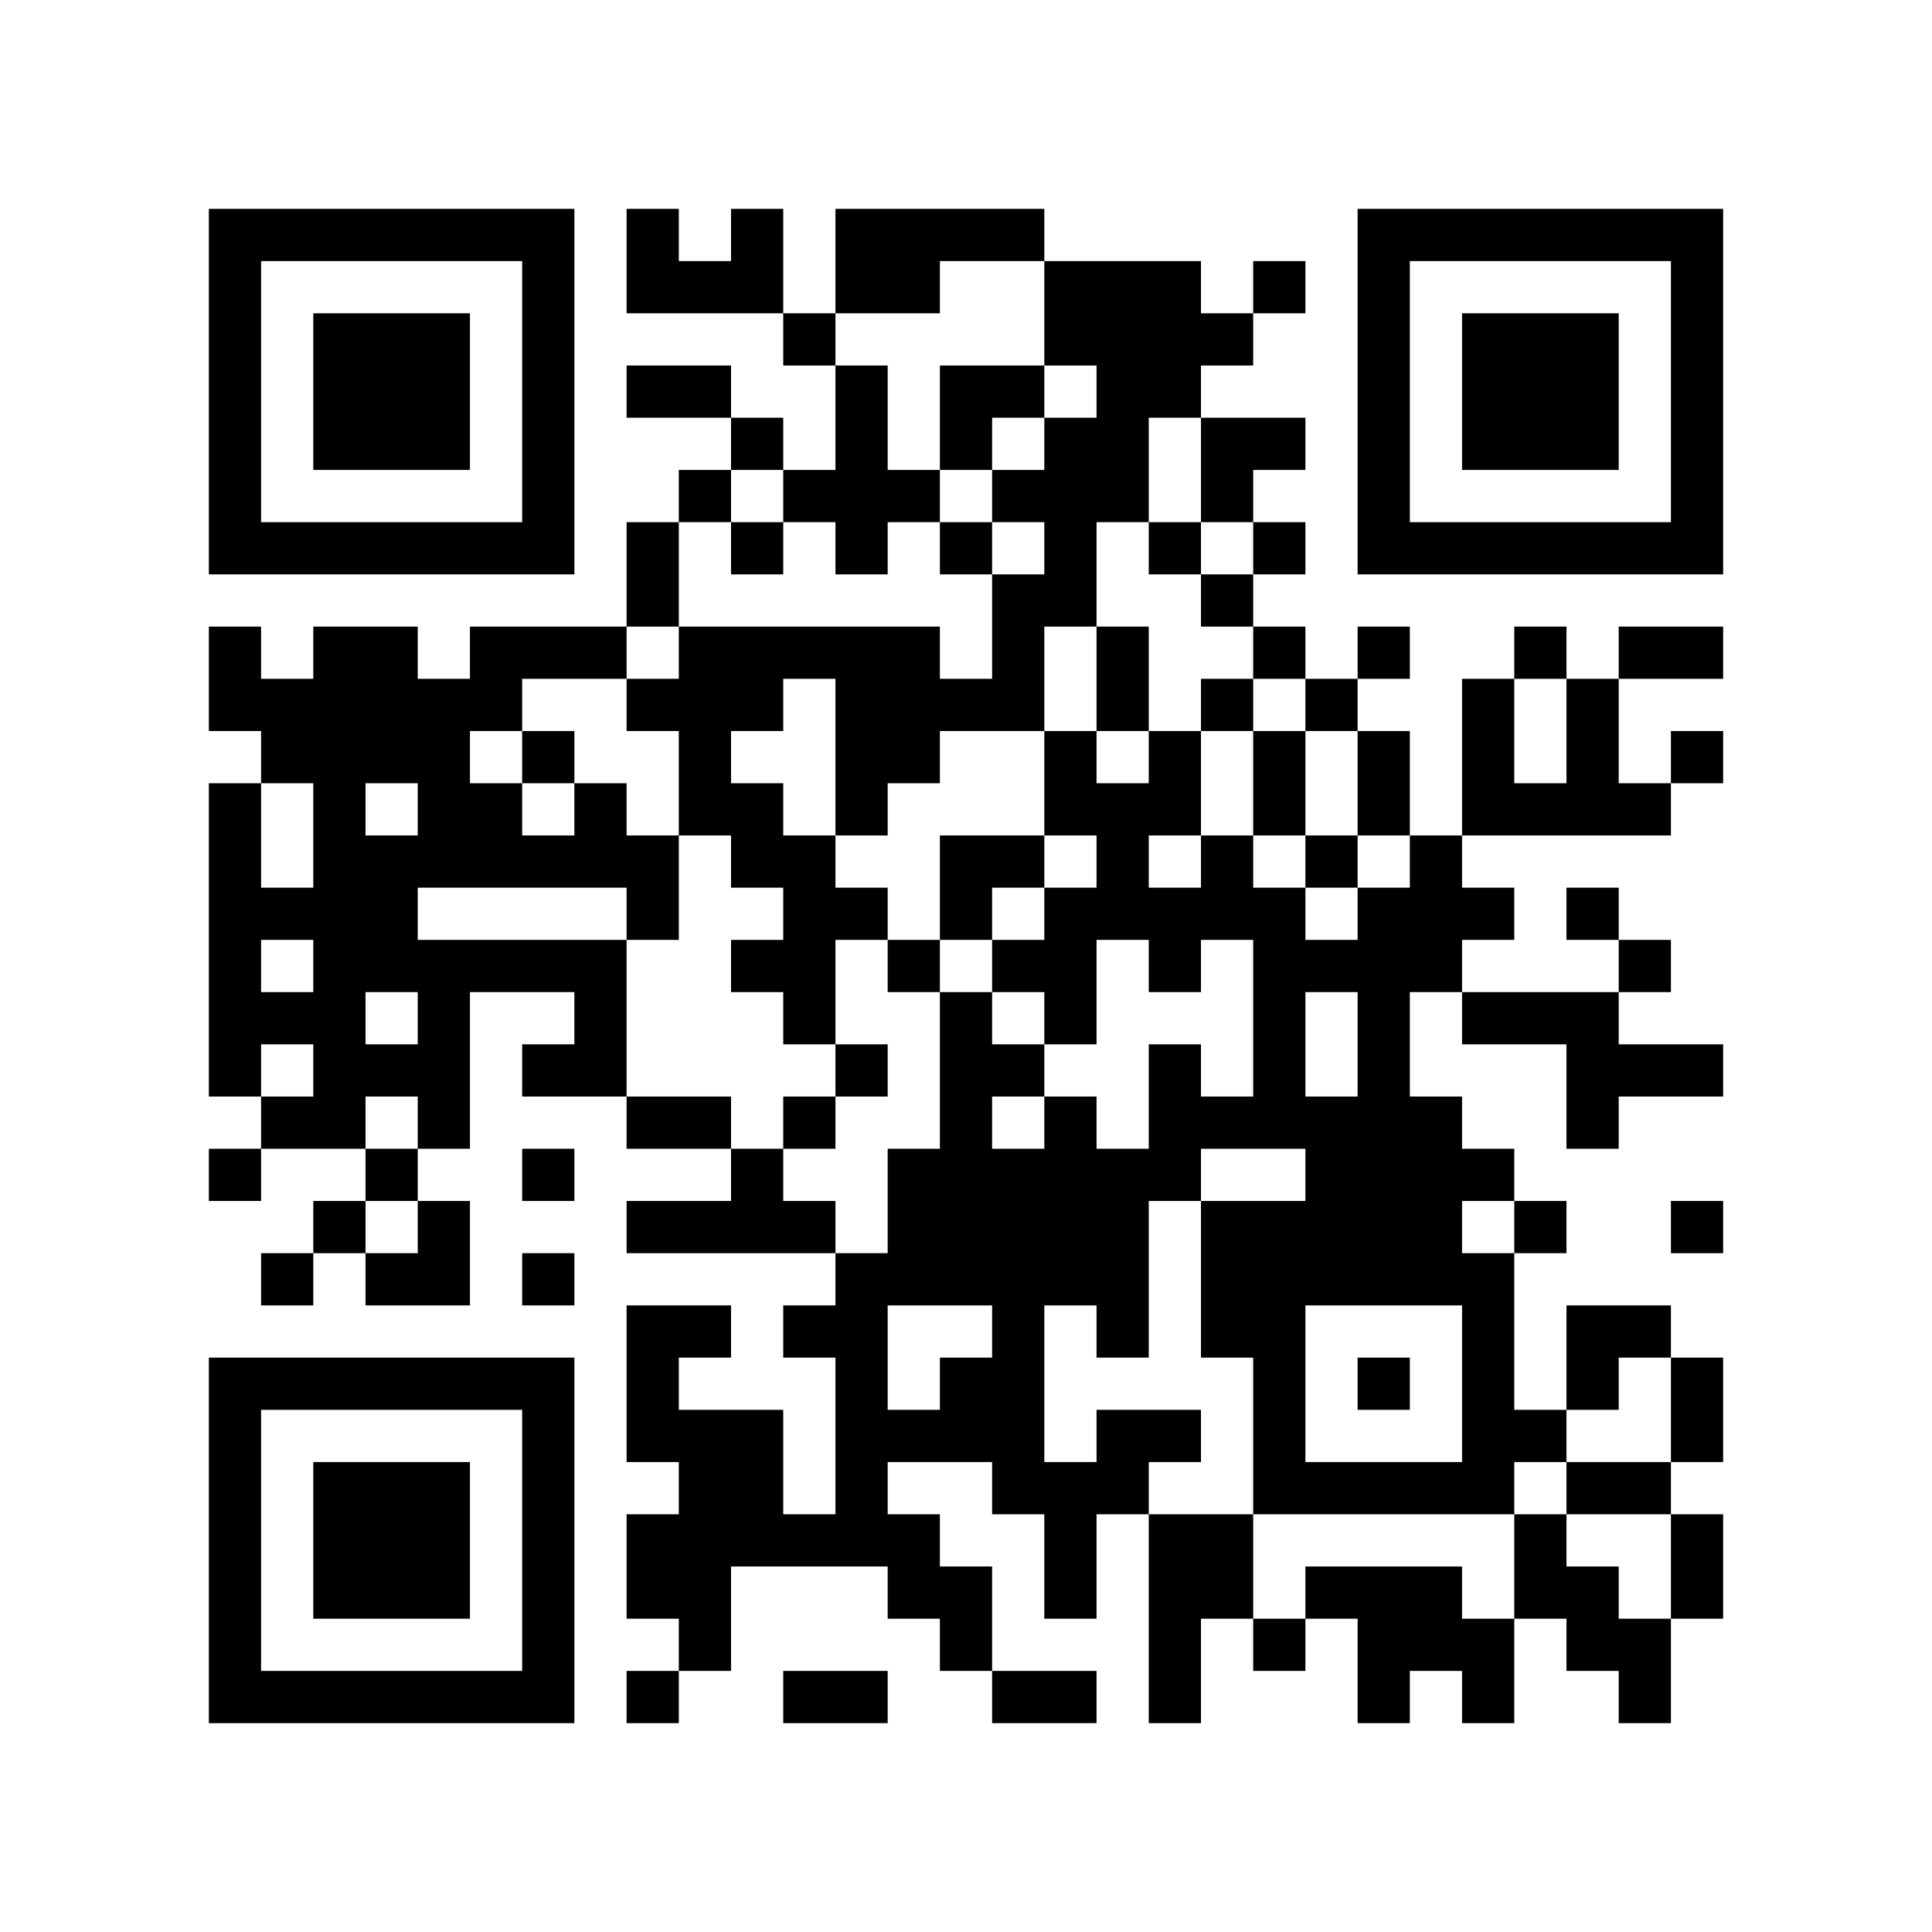
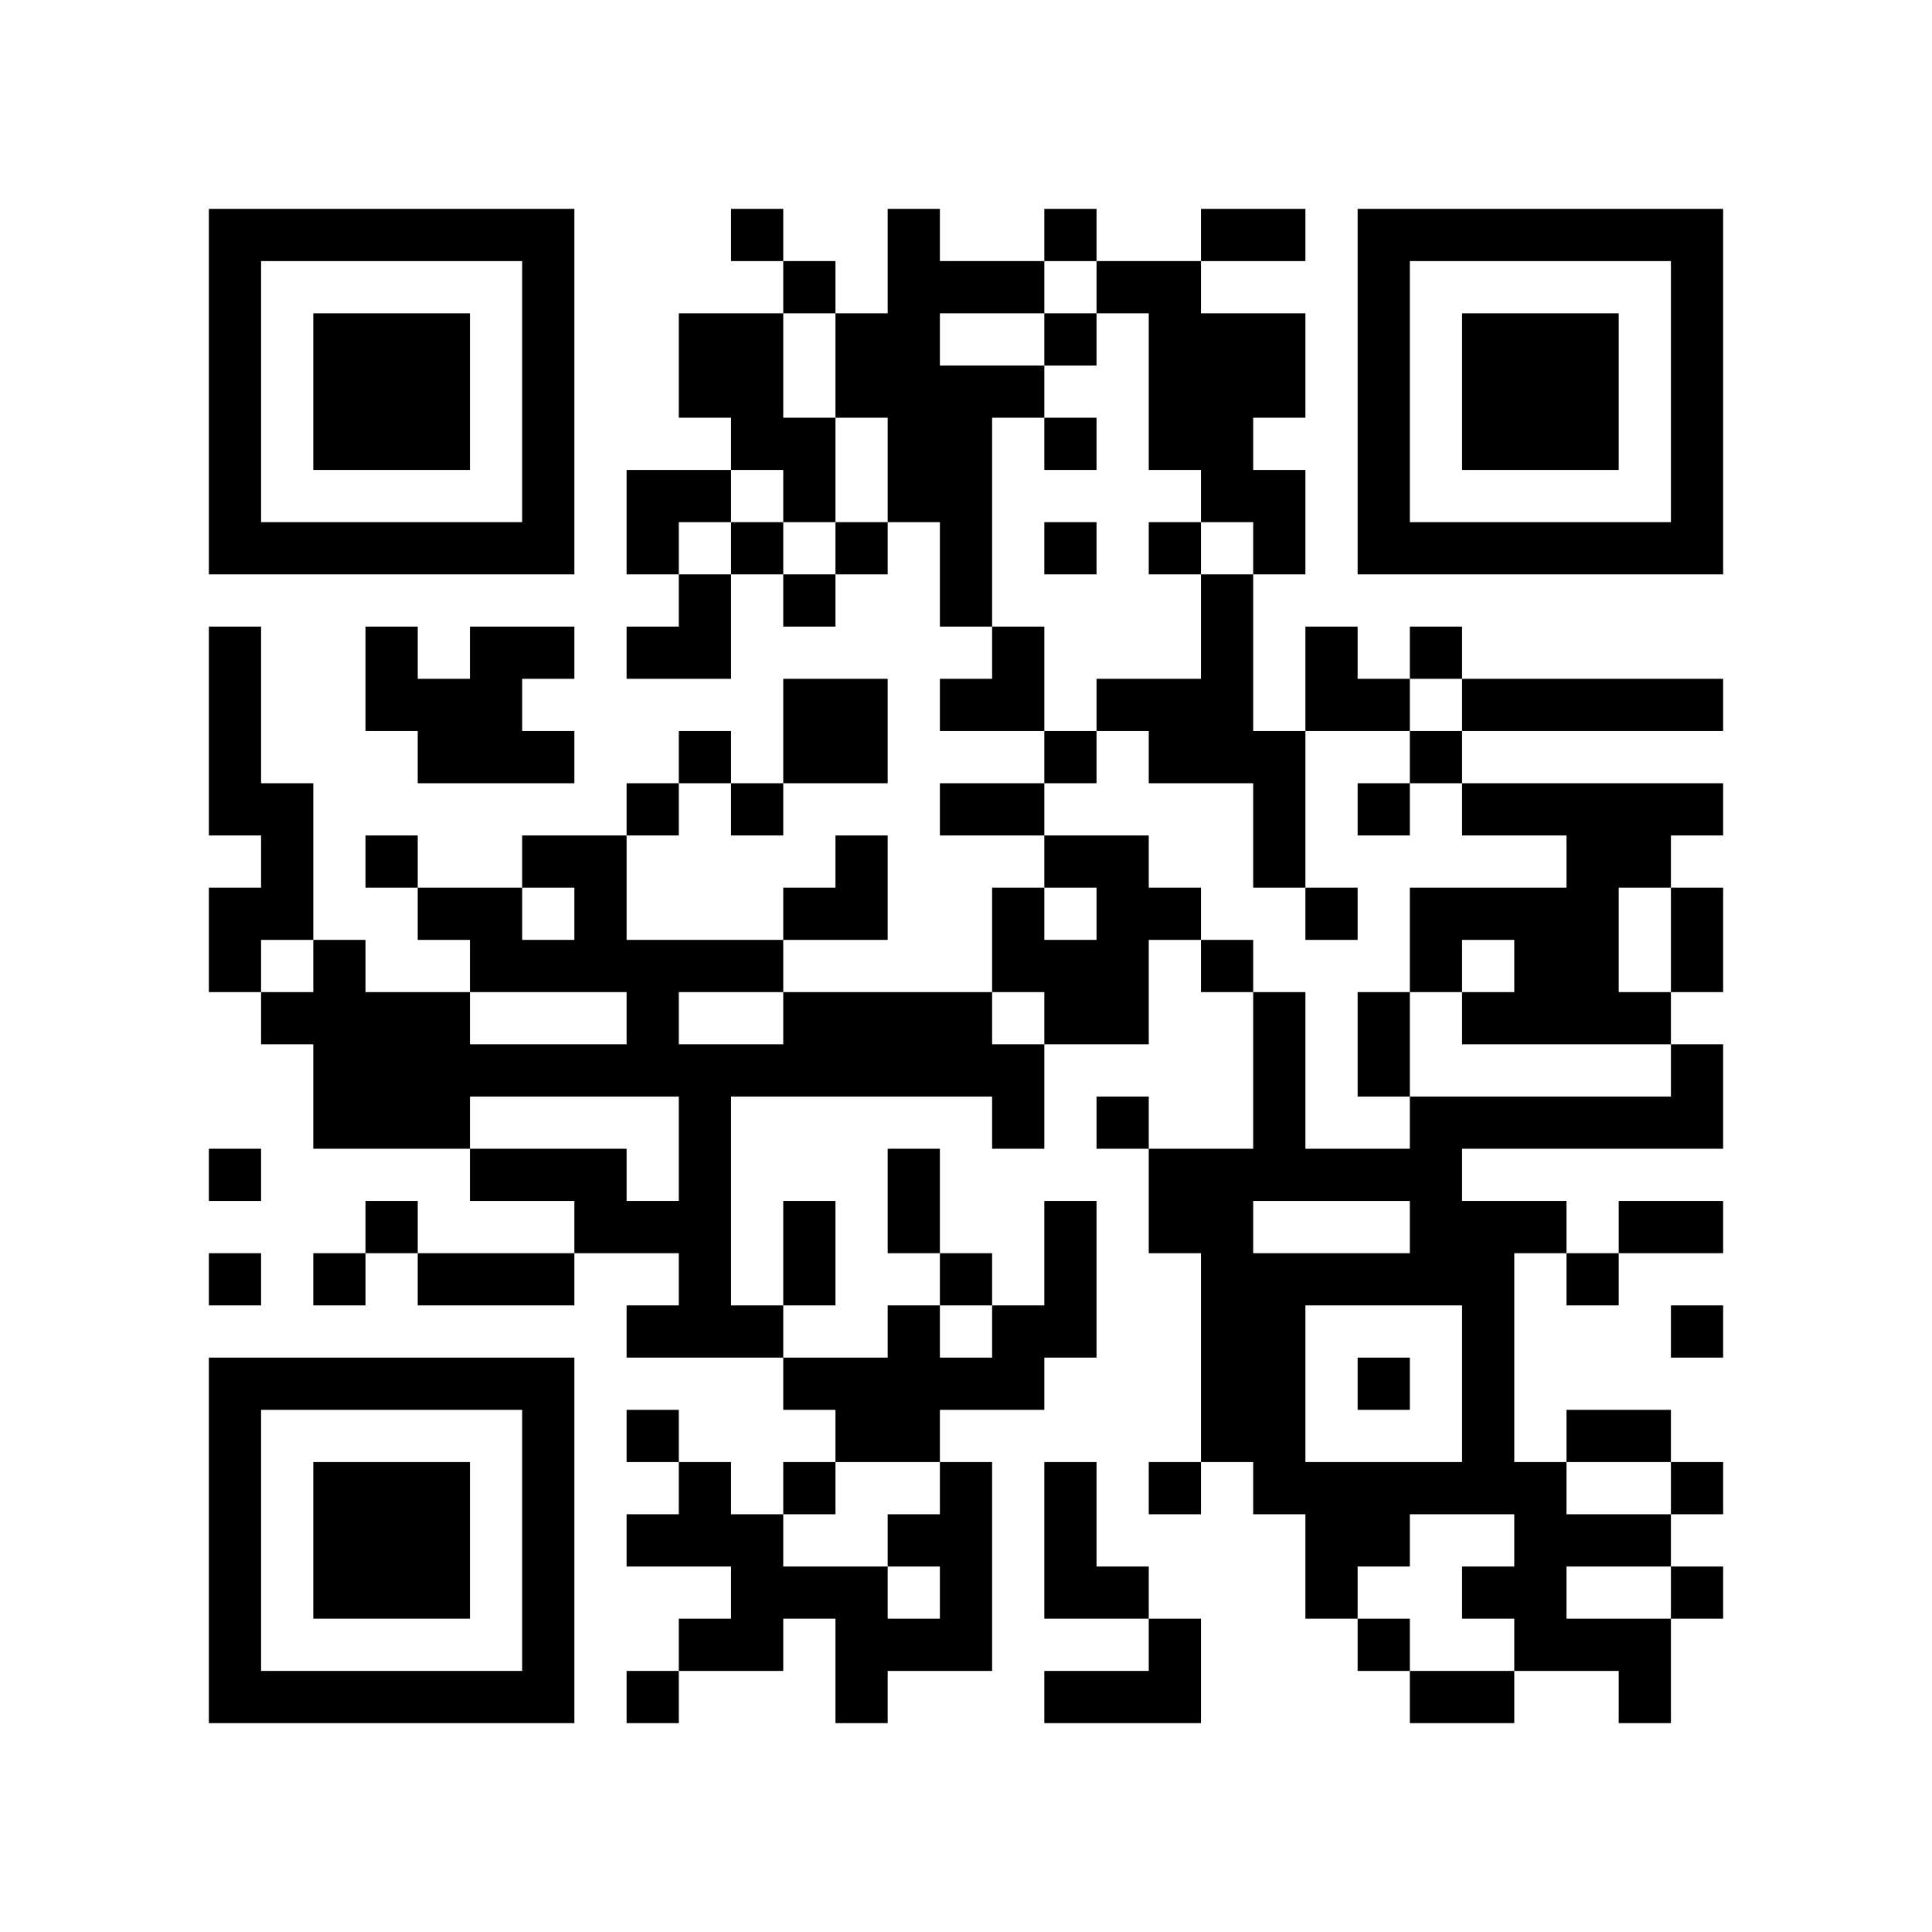
<svg xmlns="http://www.w3.org/2000/svg" width="37mm" height="37mm" version="1.1" viewBox="0 0 37 37">
  <rect fill="white" x="0" y="0" width="100%" height="100%" />
-   <path style="fill:#000000;fill-opacity:1;fill-rule:nonzero;stroke:none" d="M 10 32 L 10 33 L 11 33 L 11 32 z M 23 8 L 23 9 L 24 9 L 24 8 z M 21 24 L 21 25 L 22 25 L 22 24 z M 26 23 L 26 24 L 27 24 L 27 23 z M 27 30 L 27 31 L 28 31 L 28 30 z M 5 32 L 5 33 L 6 33 L 6 32 z M 29 19 L 29 20 L 30 20 L 30 19 z M 17 24 L 17 25 L 18 25 L 18 24 z M 7 6 L 7 7 L 8 7 L 8 6 z M 32 14 L 32 15 L 33 15 L 33 14 z M 10 27 L 10 28 L 11 28 L 11 27 z M 23 17 L 23 18 L 24 18 L 24 17 z M 21 17 L 21 18 L 22 18 L 22 17 z M 24 18 L 24 19 L 25 19 L 25 18 z M 22 14 L 22 15 L 23 15 L 23 14 z M 27 23 L 27 24 L 28 24 L 28 23 z M 12 16 L 12 17 L 13 17 L 13 16 z M 13 13 L 13 14 L 14 14 L 14 13 z M 14 18 L 14 19 L 15 19 L 15 18 z M 15 19 L 15 20 L 16 20 L 16 19 z M 13 23 L 13 24 L 14 24 L 14 23 z M 28 25 L 28 26 L 29 26 L 29 25 z M 16 12 L 16 13 L 17 13 L 17 12 z M 4 18 L 4 19 L 5 19 L 5 18 z M 31 10 L 31 11 L 32 11 L 32 10 z M 5 19 L 5 20 L 6 20 L 6 19 z M 8 16 L 8 17 L 9 17 L 9 16 z M 32 5 L 32 6 L 33 6 L 33 5 z M 6 16 L 6 17 L 7 17 L 7 16 z M 20 11 L 20 12 L 21 12 L 21 11 z M 10 18 L 10 19 L 11 19 L 11 18 z M 11 19 L 11 20 L 12 20 L 12 19 z M 24 25 L 24 26 L 25 26 L 25 25 z M 21 28 L 21 29 L 22 29 L 22 28 z M 27 10 L 27 11 L 28 11 L 28 10 z M 14 13 L 14 14 L 15 14 L 15 13 z M 12 29 L 12 30 L 13 30 L 13 29 z M 28 32 L 28 33 L 29 33 L 29 32 z M 18 23 L 18 24 L 19 24 L 19 23 z M 14 23 L 14 24 L 15 24 L 15 23 z M 29 29 L 29 30 L 30 30 L 30 29 z M 4 9 L 4 10 L 5 10 L 5 9 z M 28 6 L 28 7 L 29 7 L 29 6 z M 5 4 L 5 5 L 6 5 L 6 4 z M 29 7 L 29 8 L 30 8 L 30 7 z M 8 15 L 8 16 L 9 16 L 9 15 z M 7 26 L 7 27 L 8 27 L 8 26 z M 10 5 L 10 6 L 11 6 L 11 5 z M 8 21 L 8 22 L 9 22 L 9 21 z M 20 24 L 20 25 L 21 25 L 21 24 z M 10 31 L 10 32 L 11 32 L 11 31 z M 25 21 L 25 22 L 26 22 L 26 21 z M 12 4 L 12 5 L 13 5 L 13 4 z M 18 30 L 18 31 L 19 31 L 19 30 z M 19 23 L 19 24 L 20 24 L 20 23 z M 15 23 L 15 24 L 16 24 L 16 23 z M 4 32 L 4 33 L 5 33 L 5 32 z M 28 13 L 28 14 L 29 14 L 29 13 z M 16 24 L 16 25 L 17 25 L 17 24 z M 29 8 L 29 9 L 30 9 L 30 8 z M 17 29 L 17 30 L 18 30 L 18 29 z M 32 27 L 32 28 L 33 28 L 33 27 z M 30 7 L 30 8 L 31 8 L 31 7 z M 8 28 L 8 29 L 9 29 L 9 28 z M 24 31 L 24 32 L 25 32 L 25 31 z M 20 15 L 20 16 L 21 16 L 21 15 z M 10 22 L 10 23 L 11 23 L 11 22 z M 25 30 L 25 31 L 26 31 L 26 30 z M 26 21 L 26 22 L 27 22 L 27 21 z M 24 5 L 24 6 L 25 6 L 25 5 z M 22 21 L 22 22 L 23 22 L 23 21 z M 27 24 L 27 25 L 28 25 L 28 24 z M 12 11 L 12 12 L 13 12 L 13 11 z M 26 15 L 26 16 L 27 16 L 27 15 z M 19 28 L 19 29 L 20 29 L 20 28 z M 15 12 L 15 13 L 16 13 L 16 12 z M 17 22 L 17 23 L 18 23 L 18 22 z M 6 29 L 6 30 L 7 30 L 7 29 z M 30 14 L 30 15 L 31 15 L 31 14 z M 4 13 L 4 14 L 5 14 L 5 13 z M 7 8 L 7 9 L 8 9 L 8 8 z M 32 8 L 32 9 L 33 9 L 33 8 z M 9 10 L 9 11 L 10 11 L 10 10 z M 20 6 L 20 7 L 21 7 L 21 6 z M 21 7 L 21 8 L 22 8 L 22 7 z M 11 20 L 11 21 L 12 21 L 12 20 z M 24 12 L 24 13 L 25 13 L 25 12 z M 20 28 L 20 29 L 21 29 L 21 28 z M 26 6 L 26 7 L 27 7 L 27 6 z M 14 16 L 14 17 L 15 17 L 15 16 z M 13 21 L 13 22 L 14 22 L 14 21 z M 28 27 L 28 28 L 29 28 L 29 27 z M 16 14 L 16 15 L 17 15 L 17 14 z M 6 20 L 6 21 L 7 21 L 7 20 z M 30 25 L 30 26 L 31 26 L 31 25 z M 4 4 L 4 5 L 5 5 L 5 4 z M 7 17 L 7 18 L 8 18 L 8 17 z M 31 28 L 31 29 L 32 29 L 32 28 z M 5 17 L 5 18 L 6 18 L 6 17 z M 8 18 L 8 19 L 9 19 L 9 18 z M 32 7 L 32 8 L 33 8 L 33 7 z M 6 14 L 6 15 L 7 15 L 7 14 z M 10 16 L 10 17 L 11 17 L 11 16 z M 8 24 L 8 25 L 9 25 L 9 24 z M 23 24 L 23 25 L 24 25 L 24 24 z M 21 8 L 21 9 L 22 9 L 22 8 z M 24 27 L 24 28 L 25 28 L 25 27 z M 22 7 L 22 8 L 23 8 L 23 7 z M 26 9 L 26 10 L 27 10 L 27 9 z M 27 4 L 27 5 L 28 5 L 28 4 z M 13 30 L 13 31 L 14 31 L 14 30 z M 18 21 L 18 22 L 19 22 L 19 21 z M 16 5 L 16 6 L 17 6 L 17 5 z M 19 24 L 19 25 L 20 25 L 20 24 z M 15 32 L 15 33 L 16 33 L 16 32 z M 28 8 L 28 9 L 29 9 L 29 8 z M 5 10 L 5 11 L 6 11 L 6 10 z M 32 30 L 32 31 L 33 31 L 33 30 z M 30 10 L 30 11 L 31 11 L 31 10 z M 9 12 L 9 13 L 10 13 L 10 12 z M 7 28 L 7 29 L 8 29 L 8 28 z M 8 23 L 8 24 L 9 24 L 9 23 z M 10 29 L 10 30 L 11 30 L 11 29 z M 21 27 L 21 28 L 22 28 L 22 27 z M 26 32 L 26 33 L 27 33 L 27 32 z M 24 8 L 24 9 L 25 9 L 25 8 z M 13 7 L 13 8 L 14 8 L 14 7 z M 14 28 L 14 29 L 15 29 L 15 28 z M 15 25 L 15 26 L 16 26 L 16 25 z M 28 15 L 28 16 L 29 16 L 29 15 z M 16 26 L 16 27 L 17 27 L 17 26 z M 17 27 L 17 28 L 18 28 L 18 27 z M 6 32 L 6 33 L 7 33 L 7 32 z M 8 30 L 8 31 L 9 31 L 9 30 z M 20 17 L 20 18 L 21 18 L 21 17 z M 10 20 L 10 21 L 11 21 L 11 20 z M 25 28 L 25 29 L 26 29 L 26 28 z M 21 12 L 21 13 L 22 13 L 22 12 z M 12 13 L 12 14 L 13 14 L 13 13 z M 27 16 L 27 17 L 28 17 L 28 16 z M 28 22 L 28 23 L 29 23 L 29 22 z M 16 17 L 16 18 L 17 18 L 17 17 z M 29 23 L 29 24 L 30 24 L 30 23 z M 19 4 L 19 5 L 20 5 L 20 4 z M 4 15 L 4 16 L 5 16 L 5 15 z M 7 10 L 7 11 L 8 11 L 8 10 z M 5 14 L 5 15 L 6 15 L 6 14 z M 32 10 L 32 11 L 33 11 L 33 10 z M 20 8 L 20 9 L 21 9 L 21 8 z M 23 21 L 23 22 L 24 22 L 24 21 z M 21 5 L 21 6 L 22 6 L 22 5 z M 24 14 L 24 15 L 25 15 L 25 14 z M 22 10 L 22 11 L 23 11 L 23 10 z M 20 30 L 20 31 L 21 31 L 21 30 z M 26 4 L 26 5 L 27 5 L 27 4 z M 12 26 L 12 27 L 13 27 L 13 26 z M 13 27 L 13 28 L 14 28 L 14 27 z M 18 16 L 18 17 L 19 17 L 19 16 z M 16 8 L 16 9 L 17 9 L 17 8 z M 19 13 L 19 14 L 20 14 L 20 13 z M 17 13 L 17 14 L 18 14 L 18 13 z M 15 29 L 15 30 L 16 30 L 16 29 z M 4 6 L 4 7 L 5 7 L 5 6 z M 6 12 L 6 13 L 7 13 L 7 12 z M 10 6 L 10 7 L 11 7 L 11 6 z M 8 26 L 8 27 L 9 27 L 9 26 z M 11 15 L 11 16 L 12 16 L 12 15 z M 24 21 L 24 22 L 25 22 L 25 21 z M 22 5 L 22 6 L 23 6 L 23 5 z M 20 21 L 20 22 L 21 22 L 21 21 z M 25 24 L 25 25 L 26 25 L 26 24 z M 26 31 L 26 32 L 27 32 L 27 31 z M 22 31 L 22 32 L 23 32 L 23 31 z M 13 28 L 13 29 L 14 29 L 14 28 z M 18 27 L 18 28 L 19 28 L 19 27 z M 16 7 L 16 8 L 17 8 L 17 7 z M 19 26 L 19 27 L 20 27 L 20 26 z M 30 30 L 30 31 L 31 31 L 31 30 z M 4 29 L 4 30 L 5 30 L 5 29 z M 28 10 L 28 11 L 29 11 L 29 10 z M 16 29 L 16 30 L 17 30 L 17 29 z M 6 7 L 6 8 L 7 8 L 7 7 z M 30 8 L 30 9 L 31 9 L 31 8 z M 7 30 L 7 31 L 8 31 L 8 30 z M 10 9 L 10 10 L 11 10 L 11 9 z M 24 28 L 24 29 L 25 29 L 25 28 z M 23 9 L 23 10 L 24 10 L 24 9 z M 21 25 L 21 26 L 22 26 L 22 25 z M 26 22 L 26 23 L 27 23 L 27 22 z M 24 10 L 24 11 L 25 11 L 25 10 z M 22 22 L 22 23 L 23 23 L 23 22 z M 27 31 L 27 32 L 28 32 L 28 31 z M 13 5 L 13 6 L 14 6 L 14 5 z M 14 10 L 14 11 L 15 11 L 15 10 z M 4 20 L 4 21 L 5 21 L 5 20 z M 28 17 L 28 18 L 29 18 L 29 17 z M 18 4 L 18 5 L 19 5 L 19 4 z M 16 20 L 16 21 L 17 21 L 17 20 z M 29 12 L 29 13 L 30 13 L 30 12 z M 19 9 L 19 10 L 20 10 L 20 9 z M 32 23 L 32 24 L 33 24 L 33 23 z M 6 30 L 6 31 L 7 31 L 7 30 z M 30 19 L 30 20 L 31 20 L 31 19 z M 7 7 L 7 8 L 8 8 L 8 7 z M 31 18 L 31 19 L 32 19 L 32 18 z M 8 8 L 8 9 L 9 9 L 9 8 z M 20 19 L 20 20 L 21 20 L 21 19 z M 10 26 L 10 27 L 11 27 L 11 26 z M 24 17 L 24 18 L 25 18 L 25 17 z M 22 17 L 22 18 L 23 18 L 23 17 z M 26 19 L 26 20 L 27 20 L 27 19 z M 13 14 L 13 15 L 14 15 L 14 14 z M 27 18 L 27 19 L 28 19 L 28 18 z M 14 5 L 14 6 L 15 6 L 15 5 z M 12 21 L 12 22 L 13 22 L 13 21 z M 15 16 L 15 17 L 16 17 L 16 16 z M 4 27 L 4 28 L 5 28 L 5 27 z M 28 24 L 28 25 L 29 25 L 29 24 z M 5 26 L 5 27 L 6 27 L 6 26 z M 17 18 L 17 19 L 18 19 L 18 18 z M 30 26 L 30 27 L 31 27 L 31 26 z M 4 17 L 4 18 L 5 18 L 5 17 z M 7 12 L 7 13 L 8 13 L 8 12 z M 8 7 L 8 8 L 9 8 L 9 7 z M 32 4 L 32 5 L 33 5 L 33 4 z M 6 19 L 6 20 L 7 20 L 7 19 z M 20 10 L 20 11 L 21 11 L 21 10 z M 23 23 L 23 24 L 24 24 L 24 23 z M 11 16 L 11 17 L 12 17 L 12 16 z M 24 24 L 24 25 L 25 25 L 25 24 z M 20 32 L 20 33 L 21 33 L 21 32 z M 25 13 L 25 14 L 26 14 L 26 13 z M 26 10 L 26 11 L 27 11 L 27 10 z M 14 12 L 14 13 L 15 13 L 15 12 z M 15 9 L 15 10 L 16 10 L 16 9 z M 13 25 L 13 26 L 14 26 L 14 25 z M 28 31 L 28 32 L 29 32 L 29 31 z M 18 22 L 18 23 L 19 23 L 19 22 z M 16 10 L 16 11 L 17 11 L 17 10 z M 14 22 L 14 23 L 15 23 L 15 22 z M 29 30 L 29 31 L 30 31 L 30 30 z M 30 21 L 30 22 L 31 22 L 31 21 z M 4 8 L 4 9 L 5 9 L 5 8 z M 16 32 L 16 33 L 17 33 L 17 32 z M 31 32 L 31 33 L 32 33 L 32 32 z M 8 14 L 8 15 L 9 15 L 9 14 z M 6 10 L 6 11 L 7 11 L 7 10 z M 9 15 L 9 16 L 10 16 L 10 15 z M 10 4 L 10 5 L 11 5 L 11 4 z M 8 20 L 8 21 L 9 21 L 9 20 z M 24 23 L 24 24 L 25 24 L 25 23 z M 20 23 L 20 24 L 21 24 L 21 23 z M 10 30 L 10 31 L 11 31 L 11 30 z M 25 22 L 25 23 L 26 23 L 26 22 z M 21 22 L 21 23 L 22 23 L 22 22 z M 22 29 L 22 30 L 23 30 L 23 29 z M 19 20 L 19 21 L 20 21 L 20 20 z M 17 4 L 17 5 L 18 5 L 18 4 z M 30 28 L 30 29 L 31 29 L 31 28 z M 4 31 L 4 32 L 5 32 L 5 31 z M 31 25 L 31 26 L 32 26 L 32 25 z M 17 30 L 17 31 L 18 31 L 18 30 z M 32 26 L 32 27 L 33 27 L 33 26 z M 30 6 L 30 7 L 31 7 L 31 6 z M 7 32 L 7 33 L 8 33 L 8 32 z M 31 15 L 31 16 L 32 16 L 32 15 z M 20 14 L 20 15 L 21 15 L 21 14 z M 23 11 L 23 12 L 24 12 L 24 11 z M 21 15 L 21 16 L 22 16 L 22 15 z M 26 20 L 26 21 L 27 21 L 27 20 z M 22 20 L 22 21 L 23 21 L 23 20 z M 12 10 L 12 11 L 13 11 L 13 10 z M 26 14 L 26 15 L 27 15 L 27 14 z M 14 8 L 14 9 L 15 9 L 15 8 z M 4 22 L 4 23 L 5 23 L 5 22 z M 28 19 L 28 20 L 29 20 L 29 19 z M 18 10 L 18 11 L 19 11 L 19 10 z M 19 11 L 19 12 L 20 12 L 20 11 z M 17 23 L 17 24 L 18 24 L 18 23 z M 6 28 L 6 29 L 7 29 L 7 28 z M 30 17 L 30 18 L 31 18 L 31 17 z M 4 12 L 4 13 L 5 13 L 5 12 z M 31 4 L 31 5 L 32 5 L 32 4 z M 8 10 L 8 11 L 9 11 L 9 10 z M 20 5 L 20 6 L 21 6 L 21 5 z M 10 24 L 10 25 L 11 25 L 11 24 z M 23 16 L 23 17 L 24 17 L 24 16 z M 21 16 L 21 17 L 22 17 L 22 16 z M 24 19 L 24 20 L 25 20 L 25 19 z M 22 15 L 22 16 L 23 16 L 23 15 z M 27 22 L 27 23 L 28 23 L 28 22 z M 25 18 L 25 19 L 26 19 L 26 18 z M 12 17 L 12 18 L 13 18 L 13 17 z M 26 17 L 26 18 L 27 18 L 27 17 z M 13 12 L 13 13 L 14 13 L 14 12 z M 12 23 L 12 24 L 13 24 L 13 23 z M 15 18 L 15 19 L 16 19 L 16 18 z M 28 26 L 28 27 L 29 27 L 29 26 z M 18 13 L 18 14 L 19 14 L 19 13 z M 16 13 L 16 14 L 17 14 L 17 13 z M 5 24 L 5 25 L 6 25 L 6 24 z M 29 27 L 29 28 L 30 28 L 30 27 z M 19 16 L 19 17 L 20 17 L 20 16 z M 6 23 L 6 24 L 7 24 L 7 23 z M 4 19 L 4 20 L 5 20 L 5 19 z M 7 14 L 7 15 L 8 15 L 8 14 z M 32 6 L 32 7 L 33 7 L 33 6 z M 6 17 L 6 18 L 7 18 L 7 17 z M 9 4 L 9 5 L 10 5 L 10 4 z M 7 20 L 7 21 L 8 21 L 8 20 z M 23 25 L 23 26 L 24 26 L 24 25 z M 21 9 L 21 10 L 22 10 L 22 9 z M 11 18 L 11 19 L 12 19 L 12 18 z M 24 26 L 24 27 L 25 27 L 25 26 z M 22 6 L 22 7 L 23 7 L 23 6 z M 26 8 L 26 9 L 27 9 L 27 8 z M 22 32 L 22 33 L 23 33 L 23 32 z M 12 30 L 12 31 L 13 31 L 13 30 z M 13 31 L 13 32 L 14 32 L 14 31 z M 18 20 L 18 21 L 19 21 L 19 20 z M 16 4 L 16 5 L 17 5 L 17 4 z M 19 25 L 19 26 L 20 26 L 20 25 z M 17 9 L 17 10 L 18 10 L 18 9 z M 4 10 L 4 11 L 5 11 L 5 10 z M 28 7 L 28 8 L 29 8 L 29 7 z M 29 6 L 29 7 L 30 7 L 30 6 z M 32 29 L 32 30 L 33 30 L 33 29 z M 6 8 L 6 9 L 7 9 L 7 8 z M 9 13 L 9 14 L 10 14 L 10 13 z M 7 29 L 7 30 L 8 30 L 8 29 z M 10 10 L 10 11 L 11 11 L 11 10 z M 23 30 L 23 31 L 24 31 L 24 30 z M 10 28 L 10 29 L 11 29 L 11 28 z M 22 27 L 22 28 L 23 28 L 23 27 z M 12 5 L 12 6 L 13 6 L 13 5 z M 18 31 L 18 32 L 19 32 L 19 31 z M 19 22 L 19 23 L 20 23 L 20 22 z M 28 14 L 28 15 L 29 15 L 29 14 z M 16 25 L 16 26 L 17 26 L 17 25 z M 29 15 L 29 16 L 30 16 L 30 15 z M 32 20 L 32 21 L 33 21 L 33 20 z M 30 4 L 30 5 L 31 5 L 31 4 z M 8 29 L 8 30 L 9 30 L 9 29 z M 9 32 L 9 33 L 10 33 L 10 32 z M 23 13 L 23 14 L 24 14 L 24 13 z M 21 13 L 21 14 L 22 14 L 22 13 z M 26 26 L 26 27 L 27 27 L 27 26 z M 22 18 L 22 19 L 23 19 L 23 18 z M 26 12 L 26 13 L 27 13 L 27 12 z M 13 9 L 13 10 L 14 10 L 14 9 z M 27 17 L 27 18 L 28 18 L 28 17 z M 18 8 L 18 9 L 19 9 L 19 8 z M 5 21 L 5 22 L 6 22 L 6 21 z M 6 26 L 6 27 L 7 27 L 7 26 z M 30 15 L 30 16 L 31 16 L 31 15 z M 8 4 L 8 5 L 9 5 L 9 4 z M 32 9 L 32 10 L 33 10 L 33 9 z M 10 14 L 10 15 L 11 15 L 11 14 z M 21 6 L 21 7 L 22 7 L 22 6 z M 20 29 L 20 30 L 21 30 L 21 29 z M 25 16 L 25 17 L 26 17 L 26 16 z M 26 7 L 26 8 L 27 8 L 27 7 z M 12 25 L 12 26 L 13 26 L 13 25 z M 28 28 L 28 29 L 29 29 L 29 28 z M 18 19 L 18 20 L 19 20 L 19 19 z M 16 15 L 16 16 L 17 16 L 17 15 z M 14 27 L 14 28 L 15 28 L 15 27 z M 19 18 L 19 19 L 20 19 L 20 18 z M 17 14 L 17 15 L 18 15 L 18 14 z M 6 21 L 6 22 L 7 22 L 7 21 z M 4 5 L 4 6 L 5 6 L 5 5 z M 7 16 L 7 17 L 8 17 L 8 16 z M 31 31 L 31 32 L 32 32 L 32 31 z M 8 19 L 8 20 L 9 20 L 9 19 z M 6 15 L 6 16 L 7 16 L 7 15 z M 9 18 L 9 19 L 10 19 L 10 18 z M 7 22 L 7 23 L 8 23 L 8 22 z M 11 12 L 11 13 L 12 13 L 12 12 z M 24 20 L 24 21 L 25 21 L 25 20 z M 26 30 L 26 31 L 27 31 L 27 30 z M 22 30 L 22 31 L 23 31 L 23 30 z M 12 32 L 12 33 L 13 33 L 13 32 z M 13 29 L 13 30 L 14 30 L 14 29 z M 18 26 L 18 27 L 19 27 L 19 26 z M 19 27 L 19 28 L 20 28 L 20 27 z M 4 28 L 4 29 L 5 29 L 5 28 z M 16 28 L 16 29 L 17 29 L 17 28 z M 31 20 L 31 21 L 32 21 L 32 20 z M 29 4 L 29 5 L 30 5 L 30 4 z M 6 6 L 6 7 L 7 7 L 7 6 z M 10 8 L 10 9 L 11 9 L 11 8 z M 8 32 L 8 33 L 9 33 L 9 32 z M 23 6 L 23 7 L 24 7 L 24 6 z M 27 28 L 27 29 L 28 29 L 28 28 z M 12 7 L 12 8 L 13 8 L 13 7 z M 14 29 L 14 30 L 15 30 L 15 29 z M 19 32 L 19 33 L 20 33 L 20 32 z M 18 7 L 18 8 L 19 8 L 19 7 z M 16 27 L 16 28 L 17 28 L 17 27 z M 7 4 L 7 5 L 8 5 L 8 4 z M 32 12 L 32 13 L 33 13 L 33 12 z M 20 18 L 20 19 L 21 19 L 21 18 z M 26 24 L 26 25 L 27 25 L 27 24 z M 27 21 L 27 22 L 28 22 L 28 21 z M 26 18 L 26 19 L 27 19 L 27 18 z M 13 15 L 13 16 L 14 16 L 14 15 z M 14 4 L 14 5 L 15 5 L 15 4 z M 15 17 L 15 18 L 16 18 L 16 17 z M 4 26 L 4 27 L 5 27 L 5 26 z M 19 7 L 19 8 L 20 8 L 20 7 z M 30 13 L 30 14 L 31 14 L 31 13 z M 4 16 L 4 17 L 5 17 L 5 16 z M 7 13 L 7 14 L 8 14 L 8 13 z M 5 13 L 5 14 L 6 14 L 6 13 z M 8 6 L 8 7 L 9 7 L 9 6 z M 6 18 L 6 19 L 7 19 L 7 18 z M 20 9 L 20 10 L 21 10 L 21 9 z M 10 12 L 10 13 L 11 13 L 11 12 z M 24 15 L 24 16 L 25 16 L 25 15 z M 26 5 L 26 6 L 27 6 L 27 5 z M 14 15 L 14 16 L 15 16 L 15 15 z M 12 27 L 12 28 L 13 28 L 13 27 z M 15 6 L 15 7 L 16 7 L 16 6 z M 18 17 L 18 18 L 19 18 L 19 17 z M 16 9 L 16 10 L 17 10 L 17 9 z M 19 12 L 19 13 L 20 13 L 20 12 z M 17 12 L 17 13 L 18 13 L 18 12 z M 30 20 L 30 21 L 31 21 L 31 20 z M 4 7 L 4 8 L 5 8 L 5 7 z M 28 4 L 28 5 L 29 5 L 29 4 z M 7 18 L 7 19 L 8 19 L 8 18 z M 8 13 L 8 14 L 9 14 L 9 13 z M 6 13 L 6 14 L 7 14 L 7 13 z M 9 16 L 9 17 L 10 17 L 10 16 z M 7 24 L 7 25 L 8 25 L 8 24 z M 10 7 L 10 8 L 11 8 L 11 7 z M 23 29 L 23 30 L 24 30 L 24 29 z M 9 26 L 9 27 L 10 27 L 10 26 z M 20 22 L 20 23 L 21 23 L 21 22 z M 25 23 L 25 24 L 26 24 L 26 23 z M 21 23 L 21 24 L 22 24 L 22 23 z M 26 28 L 26 29 L 27 29 L 27 28 z M 18 24 L 18 25 L 19 25 L 19 24 z M 17 5 L 17 6 L 18 6 L 18 5 z M 15 21 L 15 22 L 16 22 L 16 21 z M 30 31 L 30 32 L 31 32 L 31 31 z M 4 30 L 4 31 L 5 31 L 5 30 z M 29 10 L 29 11 L 30 11 L 30 10 z M 6 4 L 6 5 L 7 5 L 7 4 z M 31 12 L 31 13 L 32 13 L 32 12 z" id="qr-path" />
+   <path style="fill:#000000;fill-opacity:1;fill-rule:nonzero;stroke:none" d="M 10 32 L 10 33 L 11 33 L 11 32 z M 23 8 L 23 9 L 24 9 L 24 8 z M 22 23 L 22 24 L 23 24 L 23 23 z M 12 9 L 12 10 L 13 10 L 13 9 z M 15 26 L 15 27 L 16 27 L 16 26 z M 18 5 L 18 6 L 19 6 L 19 5 z M 5 32 L 5 33 L 6 33 L 6 32 z M 29 19 L 29 20 L 30 20 L 30 19 z M 30 16 L 30 17 L 31 17 L 31 16 z M 7 6 L 7 7 L 8 7 L 8 6 z M 20 4 L 20 5 L 21 5 L 21 4 z M 10 27 L 10 28 L 11 28 L 11 27 z M 21 17 L 21 18 L 22 18 L 22 17 z M 22 14 L 22 15 L 23 15 L 23 14 z M 27 23 L 27 24 L 28 24 L 28 23 z M 14 18 L 14 19 L 15 19 L 15 18 z M 15 19 L 15 20 L 16 20 L 16 19 z M 13 23 L 13 24 L 14 24 L 14 23 z M 28 25 L 28 26 L 29 26 L 29 25 z M 19 17 L 19 18 L 20 18 L 20 17 z M 30 27 L 30 28 L 31 28 L 31 27 z M 4 18 L 4 19 L 5 19 L 5 18 z M 31 10 L 31 11 L 32 11 L 32 10 z M 5 19 L 5 20 L 6 20 L 6 19 z M 32 5 L 32 6 L 33 6 L 33 5 z M 7 21 L 7 22 L 8 22 L 8 21 z M 10 18 L 10 19 L 11 19 L 11 18 z M 23 22 L 23 23 L 24 23 L 24 22 z M 24 25 L 24 26 L 25 26 L 25 25 z M 25 12 L 25 13 L 26 13 L 26 12 z M 27 10 L 27 11 L 28 11 L 28 10 z M 12 29 L 12 30 L 13 30 L 13 29 z M 15 8 L 15 9 L 16 9 L 16 8 z M 13 24 L 13 25 L 14 25 L 14 24 z M 28 32 L 28 33 L 29 33 L 29 32 z M 29 29 L 29 30 L 30 30 L 30 29 z M 15 30 L 15 31 L 16 31 L 16 30 z M 4 9 L 4 10 L 5 10 L 5 9 z M 28 6 L 28 7 L 29 7 L 29 6 z M 5 4 L 5 5 L 6 5 L 6 4 z M 29 7 L 29 8 L 30 8 L 30 7 z M 32 28 L 32 29 L 33 29 L 33 28 z M 9 14 L 9 15 L 10 15 L 10 14 z M 7 26 L 7 27 L 8 27 L 8 26 z M 10 5 L 10 6 L 11 6 L 11 5 z M 8 21 L 8 22 L 9 22 L 9 21 z M 9 24 L 9 25 L 10 25 L 10 24 z M 20 24 L 20 25 L 21 25 L 21 24 z M 10 31 L 10 32 L 11 32 L 11 31 z M 21 21 L 21 22 L 22 22 L 22 21 z M 18 30 L 18 31 L 19 31 L 19 30 z M 14 30 L 14 31 L 15 31 L 15 30 z M 15 23 L 15 24 L 16 24 L 16 23 z M 30 29 L 30 30 L 31 30 L 31 29 z M 4 32 L 4 33 L 5 33 L 5 32 z M 28 13 L 28 14 L 29 14 L 29 13 z M 29 8 L 29 9 L 30 9 L 30 8 z M 17 29 L 17 30 L 18 30 L 18 29 z M 30 7 L 30 8 L 31 8 L 31 7 z M 8 28 L 8 29 L 9 29 L 9 28 z M 32 17 L 32 18 L 33 18 L 33 17 z M 10 22 L 10 23 L 11 23 L 11 22 z M 25 30 L 25 31 L 26 31 L 26 30 z M 27 24 L 27 25 L 28 25 L 28 24 z M 26 15 L 26 16 L 27 16 L 27 15 z M 18 11 L 18 12 L 19 12 L 19 11 z M 29 17 L 29 18 L 30 18 L 30 17 z M 17 22 L 17 23 L 18 23 L 18 22 z M 6 29 L 6 30 L 7 30 L 7 29 z M 4 13 L 4 14 L 5 14 L 5 13 z M 7 8 L 7 9 L 8 9 L 8 8 z M 32 8 L 32 9 L 33 9 L 33 8 z M 9 10 L 9 11 L 10 11 L 10 10 z M 20 6 L 20 7 L 21 7 L 21 6 z M 11 20 L 11 21 L 12 21 L 12 20 z M 20 28 L 20 29 L 21 29 L 21 28 z M 25 17 L 25 18 L 26 18 L 26 17 z M 12 18 L 12 19 L 13 19 L 13 18 z M 26 6 L 26 7 L 27 7 L 27 6 z M 15 5 L 15 6 L 16 6 L 16 5 z M 13 21 L 13 22 L 14 22 L 14 21 z M 28 27 L 28 28 L 29 28 L 29 27 z M 16 14 L 16 15 L 17 15 L 17 14 z M 6 20 L 6 21 L 7 21 L 7 20 z M 4 4 L 4 5 L 5 5 L 5 4 z M 5 17 L 5 18 L 6 18 L 6 17 z M 32 7 L 32 8 L 33 8 L 33 7 z M 7 23 L 7 24 L 8 24 L 8 23 z M 10 16 L 10 17 L 11 17 L 11 16 z M 8 24 L 8 25 L 9 25 L 9 24 z M 23 24 L 23 25 L 24 25 L 24 24 z M 24 27 L 24 28 L 25 28 L 25 27 z M 22 7 L 22 8 L 23 8 L 23 7 z M 26 9 L 26 10 L 27 10 L 27 9 z M 27 4 L 27 5 L 28 5 L 28 4 z M 17 8 L 17 9 L 18 9 L 18 8 z M 28 8 L 28 9 L 29 9 L 29 8 z M 31 21 L 31 22 L 32 22 L 32 21 z M 5 10 L 5 11 L 6 11 L 6 10 z M 32 30 L 32 31 L 33 31 L 33 30 z M 30 10 L 30 11 L 31 11 L 31 10 z M 9 12 L 9 13 L 10 13 L 10 12 z M 7 28 L 7 29 L 8 29 L 8 28 z M 9 22 L 9 23 L 10 23 L 10 22 z M 10 29 L 10 30 L 11 30 L 11 29 z M 23 7 L 23 8 L 24 8 L 24 7 z M 13 7 L 13 8 L 14 8 L 14 7 z M 18 28 L 18 29 L 19 29 L 19 28 z M 28 15 L 28 16 L 29 16 L 29 15 z M 16 26 L 16 27 L 17 27 L 17 26 z M 17 27 L 17 28 L 18 28 L 18 27 z M 32 21 L 32 22 L 33 22 L 33 21 z M 6 32 L 6 33 L 7 33 L 7 32 z M 31 16 L 31 17 L 32 17 L 32 16 z M 8 30 L 8 31 L 9 31 L 9 30 z M 10 20 L 10 21 L 11 21 L 11 20 z M 25 28 L 25 29 L 26 29 L 26 28 z M 23 12 L 23 13 L 24 13 L 24 12 z M 24 7 L 24 8 L 25 8 L 25 7 z M 26 13 L 26 14 L 27 14 L 27 13 z M 14 7 L 14 8 L 15 8 L 15 7 z M 15 14 L 15 15 L 16 15 L 16 14 z M 18 9 L 18 10 L 19 10 L 19 9 z M 16 17 L 16 18 L 17 18 L 17 17 z M 29 23 L 29 24 L 30 24 L 30 23 z M 17 20 L 17 21 L 18 21 L 18 20 z M 4 15 L 4 16 L 5 16 L 5 15 z M 7 10 L 7 11 L 8 11 L 8 10 z M 32 10 L 32 11 L 33 11 L 33 10 z M 20 8 L 20 9 L 21 9 L 21 8 z M 21 5 L 21 6 L 22 6 L 22 5 z M 11 22 L 11 23 L 12 23 L 12 22 z M 24 14 L 24 15 L 25 15 L 25 14 z M 22 10 L 22 11 L 23 11 L 23 10 z M 20 30 L 20 31 L 21 31 L 21 30 z M 26 4 L 26 5 L 27 5 L 27 4 z M 19 13 L 19 14 L 20 14 L 20 13 z M 4 6 L 4 7 L 5 7 L 5 6 z M 7 19 L 7 20 L 8 20 L 8 19 z M 9 17 L 9 18 L 10 18 L 10 17 z M 10 6 L 10 7 L 11 7 L 11 6 z M 8 26 L 8 27 L 9 27 L 9 26 z M 23 26 L 23 27 L 24 27 L 24 26 z M 24 21 L 24 22 L 25 22 L 25 21 z M 22 5 L 22 6 L 23 6 L 23 5 z M 25 24 L 25 25 L 26 25 L 26 24 z M 21 32 L 21 33 L 22 33 L 22 32 z M 26 31 L 26 32 L 27 32 L 27 31 z M 22 31 L 22 32 L 23 32 L 23 31 z M 13 28 L 13 29 L 14 29 L 14 28 z M 16 7 L 16 8 L 17 8 L 17 7 z M 19 26 L 19 27 L 20 27 L 20 26 z M 17 6 L 17 7 L 18 7 L 18 6 z M 4 29 L 4 30 L 5 30 L 5 29 z M 28 10 L 28 11 L 29 11 L 29 10 z M 31 23 L 31 24 L 32 24 L 32 23 z M 6 7 L 6 8 L 7 8 L 7 7 z M 30 8 L 30 9 L 31 9 L 31 8 z M 7 30 L 7 31 L 8 31 L 8 30 z M 31 13 L 31 14 L 32 14 L 32 13 z M 10 9 L 10 10 L 11 10 L 11 9 z M 9 20 L 9 21 L 10 21 L 10 20 z M 24 28 L 24 29 L 25 29 L 25 28 z M 23 9 L 23 10 L 24 10 L 24 9 z M 26 22 L 26 23 L 27 23 L 27 22 z M 24 10 L 24 11 L 25 11 L 25 10 z M 22 22 L 22 23 L 23 23 L 23 22 z M 14 10 L 14 11 L 15 11 L 15 10 z M 28 17 L 28 18 L 29 18 L 29 17 z M 16 20 L 16 21 L 17 21 L 17 20 z M 17 25 L 17 26 L 18 26 L 18 25 z M 32 23 L 32 24 L 33 24 L 33 23 z M 6 30 L 6 31 L 7 31 L 7 30 z M 30 19 L 30 20 L 31 20 L 31 19 z M 7 7 L 7 8 L 8 8 L 8 7 z M 8 8 L 8 9 L 9 9 L 9 8 z M 32 13 L 32 14 L 33 14 L 33 13 z M 20 19 L 20 20 L 21 20 L 21 19 z M 10 26 L 10 27 L 11 27 L 11 26 z M 23 14 L 23 15 L 24 15 L 24 14 z M 21 18 L 21 19 L 22 19 L 22 18 z M 22 17 L 22 18 L 23 18 L 23 17 z M 12 15 L 12 16 L 13 16 L 13 15 z M 26 19 L 26 20 L 27 20 L 27 19 z M 13 14 L 13 15 L 14 15 L 14 14 z M 27 18 L 27 19 L 28 19 L 28 18 z M 4 27 L 4 28 L 5 28 L 5 27 z M 28 24 L 28 25 L 29 25 L 29 24 z M 18 15 L 18 16 L 19 16 L 19 15 z M 16 19 L 16 20 L 17 20 L 17 19 z M 5 26 L 5 27 L 6 27 L 6 26 z M 29 21 L 29 22 L 30 22 L 30 21 z M 4 17 L 4 18 L 5 18 L 5 17 z M 7 12 L 7 13 L 8 13 L 8 12 z M 8 7 L 8 8 L 9 8 L 9 7 z M 32 4 L 32 5 L 33 5 L 33 4 z M 6 19 L 6 20 L 7 20 L 7 19 z M 20 10 L 20 11 L 21 11 L 21 10 z M 23 23 L 23 24 L 24 24 L 24 23 z M 11 16 L 11 17 L 12 17 L 12 16 z M 24 24 L 24 25 L 25 25 L 25 24 z M 22 8 L 22 9 L 23 9 L 23 8 z M 20 32 L 20 33 L 21 33 L 21 32 z M 25 13 L 25 14 L 26 14 L 26 13 z M 26 10 L 26 11 L 27 11 L 27 10 z M 15 9 L 15 10 L 16 10 L 16 9 z M 13 25 L 13 26 L 14 26 L 14 25 z M 16 10 L 16 11 L 17 11 L 17 10 z M 29 30 L 29 31 L 30 31 L 30 30 z M 19 15 L 19 16 L 20 16 L 20 15 z M 30 21 L 30 22 L 31 22 L 31 21 z M 4 8 L 4 9 L 5 9 L 5 8 z M 16 32 L 16 33 L 17 33 L 17 32 z M 31 32 L 31 33 L 32 33 L 32 32 z M 8 14 L 8 15 L 9 15 L 9 14 z M 6 10 L 6 11 L 7 11 L 7 10 z M 10 4 L 10 5 L 11 5 L 11 4 z M 8 20 L 8 21 L 9 21 L 9 20 z M 20 23 L 20 24 L 21 24 L 21 23 z M 10 30 L 10 31 L 11 31 L 11 30 z M 25 22 L 25 23 L 26 23 L 26 22 z M 26 29 L 26 30 L 27 30 L 27 29 z M 27 32 L 27 33 L 28 33 L 28 32 z M 19 20 L 19 21 L 20 21 L 20 20 z M 17 4 L 17 5 L 18 5 L 18 4 z M 15 20 L 15 21 L 16 21 L 16 20 z M 4 31 L 4 32 L 5 32 L 5 31 z M 16 31 L 16 32 L 17 32 L 17 31 z M 30 6 L 30 7 L 31 7 L 31 6 z M 7 32 L 7 33 L 8 33 L 8 32 z M 31 15 L 31 16 L 32 16 L 32 15 z M 20 14 L 20 15 L 21 15 L 21 14 z M 23 11 L 23 12 L 24 12 L 24 11 z M 26 20 L 26 21 L 27 21 L 27 20 z M 24 4 L 24 5 L 25 5 L 25 4 z M 12 10 L 12 11 L 13 11 L 13 10 z M 13 11 L 13 12 L 14 12 L 14 11 z M 14 8 L 14 9 L 15 9 L 15 8 z M 15 13 L 15 14 L 16 14 L 16 13 z M 4 22 L 4 23 L 5 23 L 5 22 z M 28 19 L 28 20 L 29 20 L 29 19 z M 18 10 L 18 11 L 19 11 L 19 10 z M 29 18 L 29 19 L 30 19 L 30 18 z M 17 23 L 17 24 L 18 24 L 18 23 z M 6 28 L 6 29 L 7 29 L 7 28 z M 30 17 L 30 18 L 31 18 L 31 17 z M 4 12 L 4 13 L 5 13 L 5 12 z M 31 4 L 31 5 L 32 5 L 32 4 z M 8 10 L 8 11 L 9 11 L 9 10 z M 32 15 L 32 16 L 33 16 L 33 15 z M 10 24 L 10 25 L 11 25 L 11 24 z M 21 16 L 21 17 L 22 17 L 22 16 z M 24 19 L 24 20 L 25 20 L 25 19 z M 27 22 L 27 23 L 28 23 L 28 22 z M 13 12 L 13 13 L 14 13 L 14 12 z M 27 12 L 27 13 L 28 13 L 28 12 z M 12 23 L 12 24 L 13 24 L 13 23 z M 13 22 L 13 23 L 14 23 L 14 22 z M 28 26 L 28 27 L 29 27 L 29 26 z M 18 13 L 18 14 L 19 14 L 19 13 z M 16 13 L 16 14 L 17 14 L 17 13 z M 30 24 L 30 25 L 31 25 L 31 24 z M 31 29 L 31 30 L 32 30 L 32 29 z M 8 17 L 8 18 L 9 18 L 9 17 z M 32 6 L 32 7 L 33 7 L 33 6 z M 9 4 L 9 5 L 10 5 L 10 4 z M 7 20 L 7 21 L 8 21 L 8 20 z M 23 25 L 23 26 L 24 26 L 24 25 z M 11 18 L 11 19 L 12 19 L 12 18 z M 24 26 L 24 27 L 25 27 L 25 26 z M 22 6 L 22 7 L 23 7 L 23 6 z M 26 8 L 26 9 L 27 9 L 27 8 z M 22 32 L 22 33 L 23 33 L 23 32 z M 15 11 L 15 12 L 16 12 L 16 11 z M 13 31 L 13 32 L 14 32 L 14 31 z M 18 20 L 18 21 L 19 21 L 19 20 z M 14 20 L 14 21 L 15 21 L 15 20 z M 29 28 L 29 29 L 30 29 L 30 28 z M 19 25 L 19 26 L 20 26 L 20 25 z M 17 9 L 17 10 L 18 10 L 18 9 z M 4 10 L 4 11 L 5 11 L 5 10 z M 28 7 L 28 8 L 29 8 L 29 7 z M 29 6 L 29 7 L 30 7 L 30 6 z M 6 8 L 6 9 L 7 9 L 7 8 z M 9 13 L 9 14 L 10 14 L 10 13 z M 7 29 L 7 30 L 8 30 L 8 29 z M 10 10 L 10 11 L 11 11 L 11 10 z M 20 25 L 20 26 L 21 26 L 21 25 z M 10 28 L 10 29 L 11 29 L 11 28 z M 23 4 L 23 5 L 24 5 L 24 4 z M 18 31 L 18 32 L 19 32 L 19 31 z M 14 31 L 14 32 L 15 32 L 15 31 z M 31 27 L 31 28 L 32 28 L 32 27 z M 29 15 L 29 16 L 30 16 L 30 15 z M 32 20 L 32 21 L 33 21 L 33 20 z M 30 4 L 30 5 L 31 5 L 31 4 z M 8 29 L 8 30 L 9 30 L 9 29 z M 32 18 L 32 19 L 33 19 L 33 18 z M 9 32 L 9 33 L 10 33 L 10 32 z M 20 16 L 20 17 L 21 17 L 21 16 z M 25 29 L 25 30 L 26 30 L 26 29 z M 23 13 L 23 14 L 24 14 L 24 13 z M 21 13 L 21 14 L 22 14 L 22 13 z M 26 26 L 26 27 L 27 27 L 27 26 z M 24 6 L 24 7 L 25 7 L 25 6 z M 12 12 L 12 13 L 13 13 L 13 12 z M 13 9 L 13 10 L 14 10 L 14 9 z M 27 17 L 27 18 L 28 18 L 28 17 z M 14 6 L 14 7 L 15 7 L 15 6 z M 4 24 L 4 25 L 5 25 L 5 24 z M 28 21 L 28 22 L 29 22 L 29 21 z M 18 8 L 18 9 L 19 9 L 19 8 z M 16 16 L 16 17 L 17 17 L 17 16 z M 19 5 L 19 6 L 20 6 L 20 5 z M 6 26 L 6 27 L 7 27 L 7 26 z M 30 15 L 30 16 L 31 16 L 31 15 z M 4 14 L 4 15 L 5 15 L 5 14 z M 5 15 L 5 16 L 6 16 L 6 15 z M 8 4 L 8 5 L 9 5 L 9 4 z M 32 9 L 32 10 L 33 10 L 33 9 z M 10 14 L 10 15 L 11 15 L 11 14 z M 23 18 L 23 19 L 24 19 L 24 18 z M 11 23 L 11 24 L 12 24 L 12 23 z M 22 13 L 22 14 L 23 14 L 23 13 z M 20 29 L 20 30 L 21 30 L 21 29 z M 12 19 L 12 20 L 13 20 L 13 19 z M 26 7 L 26 8 L 27 8 L 27 7 z M 13 18 L 13 19 L 14 19 L 14 18 z M 27 14 L 27 15 L 28 15 L 28 14 z M 12 25 L 12 26 L 13 26 L 13 25 z M 13 20 L 13 21 L 14 21 L 14 20 z M 28 28 L 28 29 L 29 29 L 29 28 z M 18 19 L 18 20 L 19 20 L 19 19 z M 19 18 L 19 19 L 20 19 L 20 18 z M 6 21 L 6 22 L 7 22 L 7 21 z M 4 5 L 4 6 L 5 6 L 5 5 z M 7 16 L 7 17 L 8 17 L 8 16 z M 31 31 L 31 32 L 32 32 L 32 31 z M 5 16 L 5 17 L 6 17 L 6 16 z M 8 19 L 8 20 L 9 20 L 9 19 z M 9 18 L 9 19 L 10 19 L 10 18 z M 23 27 L 23 28 L 24 28 L 24 27 z M 24 20 L 24 21 L 25 21 L 25 20 z M 12 32 L 12 33 L 13 33 L 13 32 z M 13 29 L 13 30 L 14 30 L 14 29 z M 18 26 L 18 27 L 19 27 L 19 26 z M 16 6 L 16 7 L 17 7 L 17 6 z M 17 7 L 17 8 L 18 8 L 18 7 z M 4 28 L 4 29 L 5 29 L 5 28 z M 29 4 L 29 5 L 30 5 L 30 4 z M 6 6 L 6 7 L 7 7 L 7 6 z M 10 8 L 10 9 L 11 9 L 11 8 z M 8 32 L 8 33 L 9 33 L 9 32 z M 23 6 L 23 7 L 24 7 L 24 6 z M 24 9 L 24 10 L 25 10 L 25 9 z M 27 28 L 27 29 L 28 29 L 28 28 z M 13 6 L 13 7 L 14 7 L 14 6 z M 18 29 L 18 30 L 19 30 L 19 29 z M 14 29 L 14 30 L 15 30 L 15 29 z M 15 24 L 15 25 L 16 25 L 16 24 z M 18 7 L 18 8 L 19 8 L 19 7 z M 16 27 L 16 28 L 17 28 L 17 27 z M 29 13 L 29 14 L 30 14 L 30 13 z M 17 26 L 17 27 L 18 27 L 18 26 z M 30 18 L 30 19 L 31 19 L 31 18 z M 7 4 L 7 5 L 8 5 L 8 4 z M 31 19 L 31 20 L 32 20 L 32 19 z M 20 18 L 20 19 L 21 19 L 21 18 z M 21 19 L 21 20 L 22 20 L 22 19 z M 26 24 L 26 25 L 27 25 L 27 24 z M 24 16 L 24 17 L 25 17 L 25 16 z M 27 21 L 27 22 L 28 22 L 28 21 z M 14 4 L 14 5 L 15 5 L 15 4 z M 12 20 L 12 21 L 13 21 L 13 20 z M 15 17 L 15 18 L 16 18 L 16 17 z M 4 26 L 4 27 L 5 27 L 5 26 z M 28 23 L 28 24 L 29 24 L 29 23 z M 19 7 L 19 8 L 20 8 L 20 7 z M 17 19 L 17 20 L 18 20 L 18 19 z M 6 24 L 6 25 L 7 25 L 7 24 z M 30 13 L 30 14 L 31 14 L 31 13 z M 7 13 L 7 14 L 8 14 L 8 13 z M 8 6 L 8 7 L 9 7 L 9 6 z M 6 18 L 6 19 L 7 19 L 7 18 z M 10 12 L 10 13 L 11 13 L 11 12 z M 11 17 L 11 18 L 12 18 L 12 17 z M 24 15 L 24 16 L 25 16 L 25 15 z M 21 30 L 21 31 L 22 31 L 22 30 z M 26 5 L 26 6 L 27 6 L 27 5 z M 14 15 L 14 16 L 15 16 L 15 15 z M 12 27 L 12 28 L 13 28 L 13 27 z M 28 30 L 28 31 L 29 31 L 29 30 z M 14 25 L 14 26 L 15 26 L 15 25 z M 29 31 L 29 32 L 30 32 L 30 31 z M 19 12 L 19 13 L 20 13 L 20 12 z M 15 28 L 15 29 L 16 29 L 16 28 z M 4 7 L 4 8 L 5 8 L 5 7 z M 28 4 L 28 5 L 29 5 L 29 4 z M 8 13 L 8 14 L 9 14 L 9 13 z M 10 7 L 10 8 L 11 8 L 11 7 z M 9 26 L 9 27 L 10 27 L 10 26 z M 24 22 L 24 23 L 25 23 L 25 22 z M 26 28 L 26 29 L 27 29 L 27 28 z M 22 28 L 22 29 L 23 29 L 23 28 z M 18 24 L 18 25 L 19 25 L 19 24 z M 19 21 L 19 22 L 20 22 L 20 21 z M 17 5 L 17 6 L 18 6 L 18 5 z M 30 31 L 30 32 L 31 32 L 31 31 z M 4 30 L 4 31 L 5 31 L 5 30 z M 16 30 L 16 31 L 17 31 L 17 30 z M 29 10 L 29 11 L 30 11 L 30 10 z M 17 31 L 17 32 L 18 32 L 18 31 z M 32 25 L 32 26 L 33 26 L 33 25 z M 6 4 L 6 5 L 7 5 L 7 4 z" id="qr-path" />
</svg>
